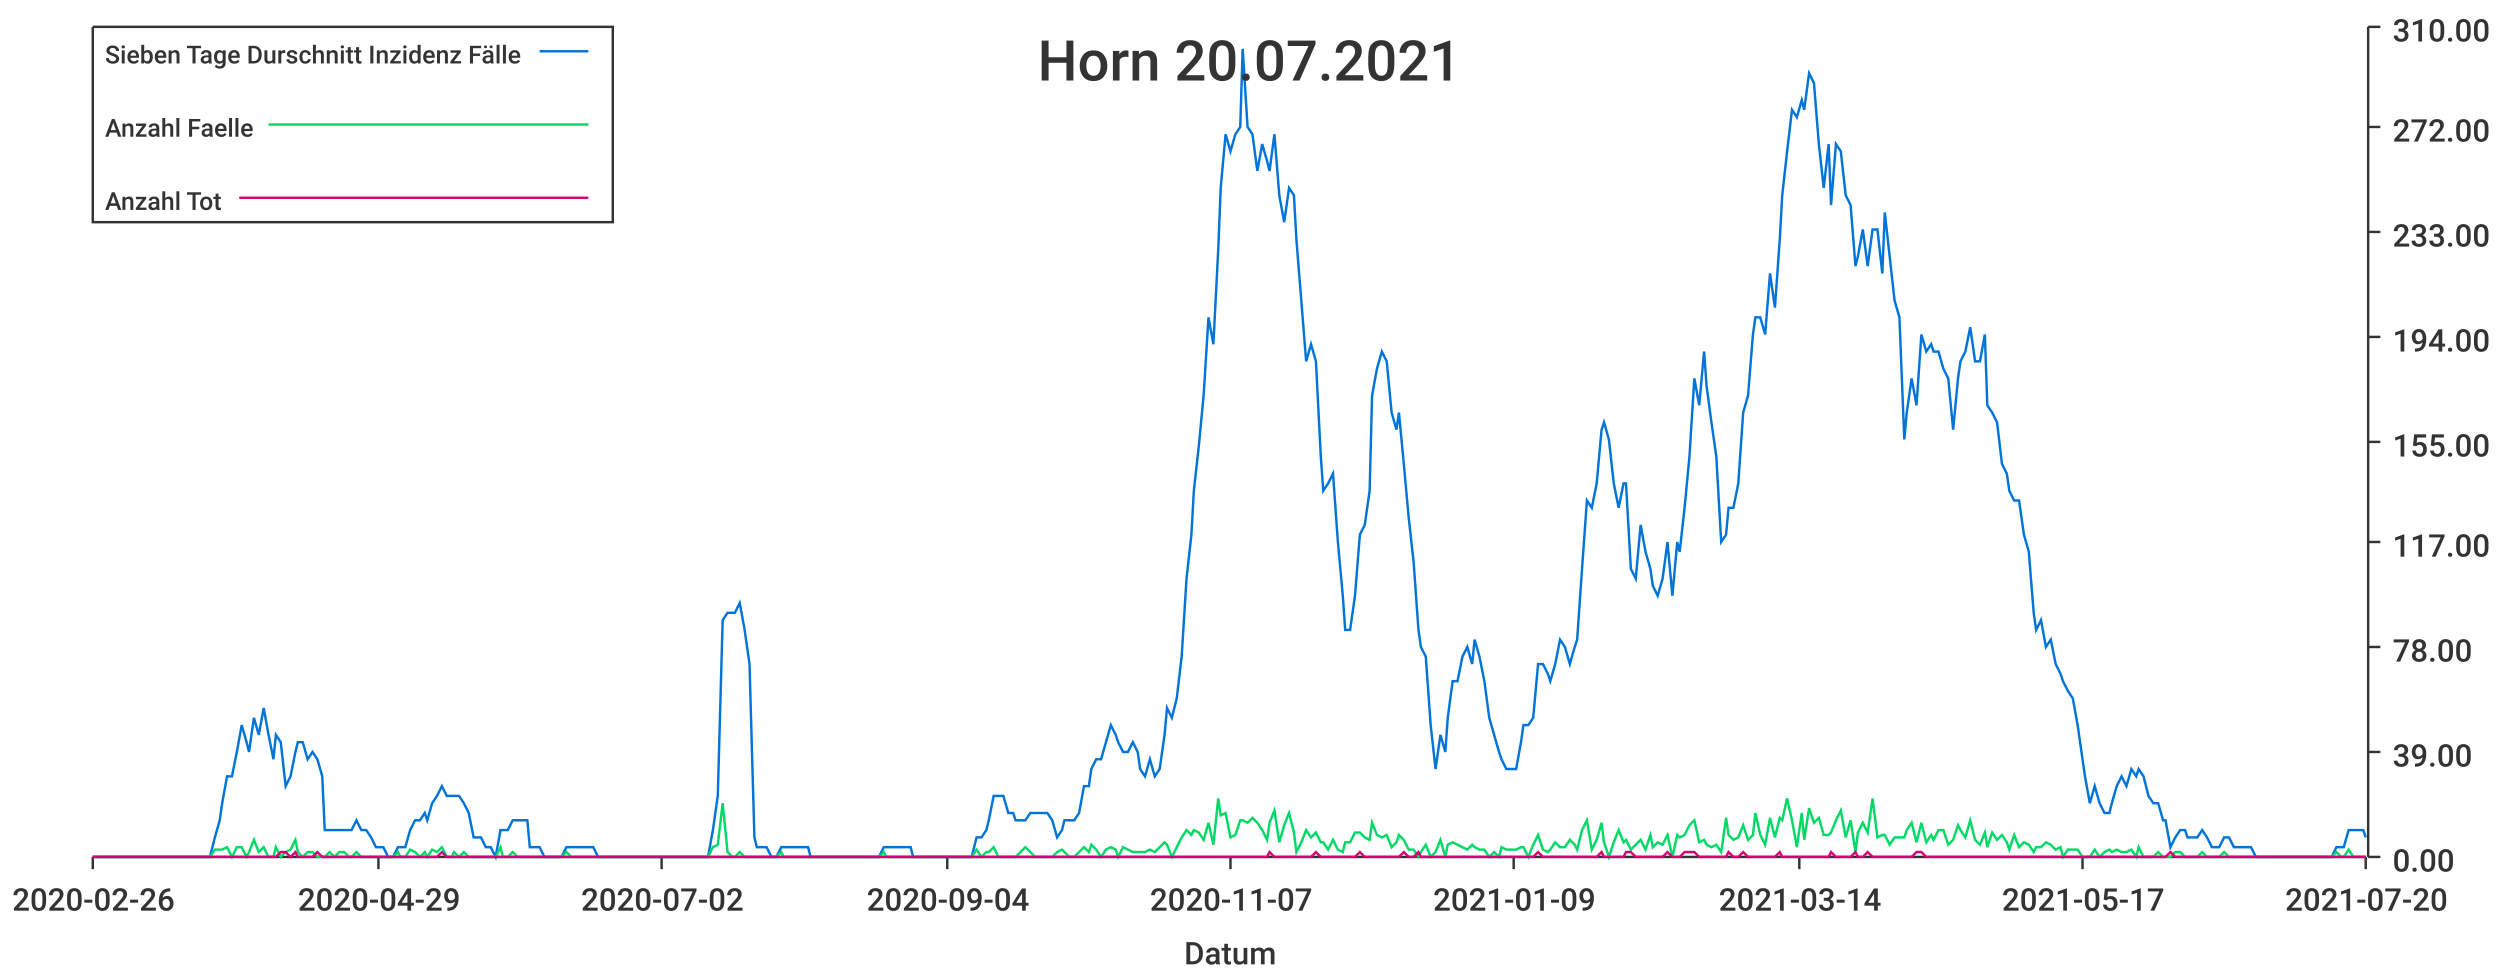
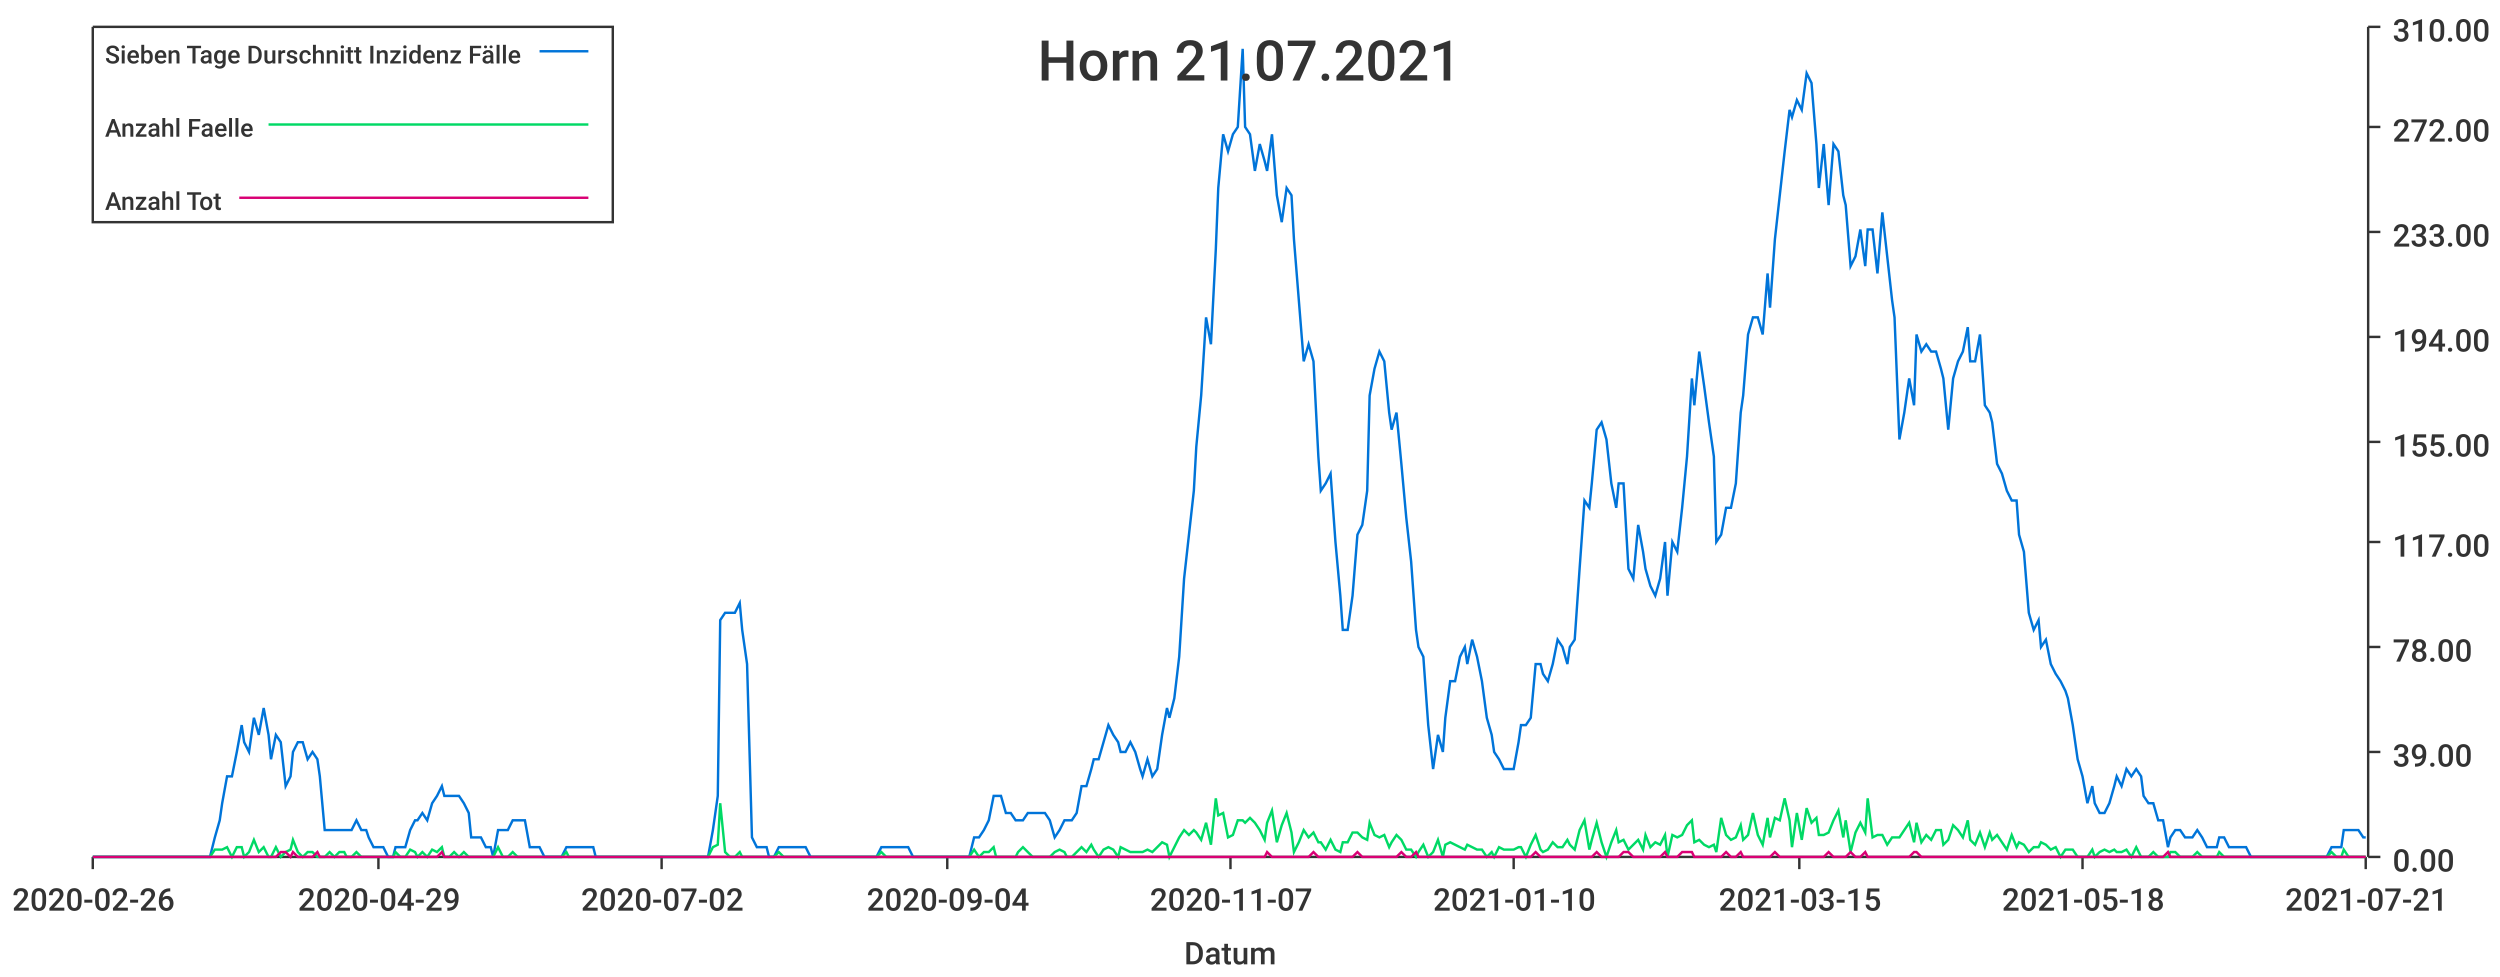
<svg xmlns="http://www.w3.org/2000/svg" width="1024" height="400">\n<path d="M 0 0 L 1024 0 L 1024 400 L 0 400 L 0 0" style="stroke-width:0;stroke:rgba(255,255,255,1.0);fill:rgba(255,255,255,1.0)" />
  <path d="M 38 11 L 969 11 L 969 351 L 38 351 L 38 11" style="stroke-width:0;stroke:rgba(255,255,255,1.0);fill:rgba(255,255,255,1.0)" />
  <path d="M 38 351 L 969 351" style="stroke-width:1;stroke:rgba(51,51,51,1.0);fill:none" />
  <path d="M 38 351 L 38 356" style="stroke-width:1;stroke:rgba(51,51,51,1.0);fill:none" />
  <text x="5" y="373" style="stroke-width:0;stroke:none;fill:rgba(51,51,51,1.0);font-size:12.8px;font-family:'Roboto Medium',sans-serif">2020-02-26</text>
  <path d="M 155 351 L 155 356" style="stroke-width:1;stroke:rgba(51,51,51,1.0);fill:none" />
  <text x="122" y="373" style="stroke-width:0;stroke:none;fill:rgba(51,51,51,1.0);font-size:12.8px;font-family:'Roboto Medium',sans-serif">2020-04-29</text>
  <path d="M 271 351 L 271 356" style="stroke-width:1;stroke:rgba(51,51,51,1.0);fill:none" />
  <text x="238" y="373" style="stroke-width:0;stroke:none;fill:rgba(51,51,51,1.0);font-size:12.8px;font-family:'Roboto Medium',sans-serif">2020-07-02</text>
  <path d="M 388 351 L 388 356" style="stroke-width:1;stroke:rgba(51,51,51,1.0);fill:none" />
  <text x="355" y="373" style="stroke-width:0;stroke:none;fill:rgba(51,51,51,1.0);font-size:12.8px;font-family:'Roboto Medium',sans-serif">2020-09-04</text>
  <path d="M 504 351 L 504 356" style="stroke-width:1;stroke:rgba(51,51,51,1.0);fill:none" />
  <text x="471" y="373" style="stroke-width:0;stroke:none;fill:rgba(51,51,51,1.0);font-size:12.8px;font-family:'Roboto Medium',sans-serif">2020-11-07</text>
  <path d="M 620 351 L 620 356" style="stroke-width:1;stroke:rgba(51,51,51,1.0);fill:none" />
-   <text x="587" y="373" style="stroke-width:0;stroke:none;fill:rgba(51,51,51,1.0);font-size:12.8px;font-family:'Roboto Medium',sans-serif">2021-01-09</text>
+   <text x="587" y="373" style="stroke-width:0;stroke:none;fill:rgba(51,51,51,1.0);font-size:12.8px;font-family:'Roboto Medium',sans-serif">2021-01-10</text>
  <path d="M 737 351 L 737 356" style="stroke-width:1;stroke:rgba(51,51,51,1.0);fill:none" />
-   <text x="704" y="373" style="stroke-width:0;stroke:none;fill:rgba(51,51,51,1.0);font-size:12.8px;font-family:'Roboto Medium',sans-serif">2021-03-14</text>
+   <text x="704" y="373" style="stroke-width:0;stroke:none;fill:rgba(51,51,51,1.0);font-size:12.8px;font-family:'Roboto Medium',sans-serif">2021-03-15</text>
  <path d="M 853 351 L 853 356" style="stroke-width:1;stroke:rgba(51,51,51,1.0);fill:none" />
-   <text x="820" y="373" style="stroke-width:0;stroke:none;fill:rgba(51,51,51,1.0);font-size:12.8px;font-family:'Roboto Medium',sans-serif">2021-05-17</text>
+   <text x="820" y="373" style="stroke-width:0;stroke:none;fill:rgba(51,51,51,1.0);font-size:12.8px;font-family:'Roboto Medium',sans-serif">2021-05-18</text>
  <path d="M 969 351 L 969 356" style="stroke-width:1;stroke:rgba(51,51,51,1.0);fill:none" />
-   <text x="936" y="373" style="stroke-width:0;stroke:none;fill:rgba(51,51,51,1.0);font-size:12.8px;font-family:'Roboto Medium',sans-serif">2021-07-20</text>
+   <text x="936" y="373" style="stroke-width:0;stroke:none;fill:rgba(51,51,51,1.0);font-size:12.8px;font-family:'Roboto Medium',sans-serif">2021-07-21</text>
  <text x="485" y="395" style="stroke-width:0;stroke:none;fill:rgba(51,51,51,1.0);font-size:12.8px;font-family:'Roboto Medium',sans-serif">Datum</text>
  <path d="M 970 351 L 970 11" style="stroke-width:1;stroke:rgba(51,51,51,1.0);fill:none" />
  <path d="M 970 351 L 975 351" style="stroke-width:1;stroke:rgba(51,51,51,1.0);fill:none" />
  <text x="980" y="357" style="stroke-width:0;stroke:none;fill:rgba(51,51,51,1.0);font-size:12.8px;font-family:'Roboto Medium',sans-serif">0.00</text>
  <path d="M 970 308 L 975 308" style="stroke-width:1;stroke:rgba(51,51,51,1.0);fill:none" />
  <text x="980" y="314" style="stroke-width:0;stroke:none;fill:rgba(51,51,51,1.0);font-size:12.8px;font-family:'Roboto Medium',sans-serif">39.00</text>
  <path d="M 970 265 L 975 265" style="stroke-width:1;stroke:rgba(51,51,51,1.0);fill:none" />
  <text x="980" y="271" style="stroke-width:0;stroke:none;fill:rgba(51,51,51,1.0);font-size:12.8px;font-family:'Roboto Medium',sans-serif">78.00</text>
  <path d="M 970 222 L 975 222" style="stroke-width:1;stroke:rgba(51,51,51,1.0);fill:none" />
  <text x="980" y="228" style="stroke-width:0;stroke:none;fill:rgba(51,51,51,1.0);font-size:12.8px;font-family:'Roboto Medium',sans-serif">117.00</text>
  <path d="M 970 181 L 975 181" style="stroke-width:1;stroke:rgba(51,51,51,1.0);fill:none" />
  <text x="980" y="187" style="stroke-width:0;stroke:none;fill:rgba(51,51,51,1.0);font-size:12.8px;font-family:'Roboto Medium',sans-serif">155.00</text>
  <path d="M 970 138 L 975 138" style="stroke-width:1;stroke:rgba(51,51,51,1.0);fill:none" />
  <text x="980" y="144" style="stroke-width:0;stroke:none;fill:rgba(51,51,51,1.0);font-size:12.8px;font-family:'Roboto Medium',sans-serif">194.00</text>
  <path d="M 970 95 L 975 95" style="stroke-width:1;stroke:rgba(51,51,51,1.0);fill:none" />
  <text x="980" y="101" style="stroke-width:0;stroke:none;fill:rgba(51,51,51,1.0);font-size:12.8px;font-family:'Roboto Medium',sans-serif">233.00</text>
  <path d="M 970 52 L 975 52" style="stroke-width:1;stroke:rgba(51,51,51,1.0);fill:none" />
  <text x="980" y="58" style="stroke-width:0;stroke:none;fill:rgba(51,51,51,1.0);font-size:12.8px;font-family:'Roboto Medium',sans-serif">272.00</text>
  <path d="M 970 11 L 975 11" style="stroke-width:1;stroke:rgba(51,51,51,1.0);fill:none" />
  <text x="980" y="17" style="stroke-width:0;stroke:none;fill:rgba(51,51,51,1.0);font-size:12.8px;font-family:'Roboto Medium',sans-serif">310.00</text>
-   <path d="M 38 351 L 40 351 L 42 351 L 44 351 L 46 351 L 48 351 L 49 351 L 51 351 L 53 351 L 55 351 L 57 351 L 59 351 L 60 351 L 62 351 L 64 351 L 66 351 L 68 351 L 70 351 L 71 351 L 73 351 L 75 351 L 77 351 L 79 351 L 80 351 L 82 351 L 84 351 L 86 351 L 88 343 L 90 336 L 91 329 L 93 318 L 95 318 L 97 308 L 99 297 L 101 304 L 102 308 L 104 294 L 106 301 L 108 290 L 110 301 L 112 311 L 113 301 L 115 304 L 117 322 L 119 318 L 121 308 L 122 304 L 124 304 L 126 311 L 128 308 L 130 311 L 132 318 L 133 340 L 135 340 L 137 340 L 139 340 L 141 340 L 143 340 L 144 340 L 146 336 L 148 340 L 150 340 L 152 343 L 154 347 L 155 347 L 157 347 L 159 351 L 161 351 L 163 347 L 164 347 L 166 347 L 168 340 L 170 336 L 172 336 L 174 333 L 175 336 L 177 329 L 179 326 L 181 322 L 183 326 L 185 326 L 186 326 L 188 326 L 190 329 L 192 333 L 194 343 L 195 343 L 197 343 L 199 347 L 201 347 L 203 351 L 205 340 L 206 340 L 208 340 L 210 336 L 212 336 L 214 336 L 216 336 L 217 347 L 219 347 L 221 347 L 223 351 L 225 351 L 227 351 L 228 351 L 230 351 L 232 347 L 234 347 L 236 347 L 237 347 L 239 347 L 241 347 L 243 347 L 245 351 L 247 351 L 248 351 L 250 351 L 252 351 L 254 351 L 256 351 L 258 351 L 259 351 L 261 351 L 263 351 L 265 351 L 267 351 L 269 351 L 270 351 L 272 351 L 274 351 L 276 351 L 278 351 L 279 351 L 281 351 L 283 351 L 285 351 L 287 351 L 289 351 L 290 351 L 292 340 L 294 326 L 296 254 L 298 251 L 300 251 L 301 251 L 303 247 L 305 258 L 307 272 L 309 343 L 310 347 L 312 347 L 314 347 L 316 351 L 318 351 L 320 347 L 321 347 L 323 347 L 325 347 L 327 347 L 329 347 L 331 347 L 332 351 L 334 351 L 336 351 L 338 351 L 340 351 L 342 351 L 343 351 L 345 351 L 347 351 L 349 351 L 351 351 L 352 351 L 354 351 L 356 351 L 358 351 L 360 351 L 362 347 L 363 347 L 365 347 L 367 347 L 369 347 L 371 347 L 373 347 L 374 351 L 376 351 L 378 351 L 380 351 L 382 351 L 384 351 L 385 351 L 387 351 L 389 351 L 391 351 L 393 351 L 394 351 L 396 351 L 398 351 L 400 343 L 402 343 L 404 340 L 405 336 L 407 326 L 409 326 L 411 326 L 413 333 L 415 333 L 416 336 L 418 336 L 420 336 L 422 333 L 424 333 L 426 333 L 427 333 L 429 333 L 431 336 L 433 343 L 435 340 L 436 336 L 438 336 L 440 336 L 442 333 L 444 322 L 446 322 L 447 315 L 449 311 L 451 311 L 453 304 L 455 297 L 457 301 L 458 304 L 460 308 L 462 308 L 464 304 L 466 308 L 467 315 L 469 318 L 471 311 L 473 318 L 475 315 L 477 301 L 478 290 L 480 294 L 482 286 L 484 269 L 486 237 L 488 219 L 489 201 L 491 183 L 493 162 L 495 130 L 497 141 L 499 102 L 500 77 L 502 55 L 504 62 L 506 55 L 508 52 L 509 20 L 511 52 L 513 55 L 515 70 L 517 59 L 519 66 L 520 70 L 522 55 L 524 80 L 526 91 L 528 77 L 530 80 L 531 98 L 533 123 L 535 148 L 537 141 L 539 148 L 541 187 L 542 201 L 544 198 L 546 194 L 548 222 L 550 244 L 551 258 L 553 258 L 555 244 L 557 219 L 559 215 L 561 201 L 562 162 L 564 151 L 566 144 L 568 148 L 570 169 L 572 176 L 573 169 L 575 190 L 577 212 L 579 230 L 581 258 L 582 265 L 584 269 L 586 297 L 588 315 L 590 301 L 592 308 L 593 294 L 595 279 L 597 279 L 599 269 L 601 265 L 603 272 L 604 262 L 606 269 L 608 279 L 610 294 L 612 301 L 614 308 L 615 311 L 617 315 L 619 315 L 621 315 L 623 304 L 624 297 L 626 297 L 628 294 L 630 272 L 632 272 L 634 276 L 635 279 L 637 272 L 639 262 L 641 265 L 643 272 L 645 265 L 646 262 L 648 233 L 650 205 L 652 208 L 654 198 L 656 176 L 657 173 L 659 180 L 661 198 L 663 208 L 665 198 L 666 198 L 668 233 L 670 237 L 672 215 L 674 226 L 676 233 L 677 240 L 679 244 L 681 237 L 683 222 L 685 244 L 687 222 L 688 226 L 690 208 L 692 187 L 694 155 L 696 166 L 698 144 L 699 158 L 701 173 L 703 187 L 705 222 L 707 219 L 708 208 L 710 208 L 712 198 L 714 169 L 716 162 L 718 137 L 719 130 L 721 130 L 723 137 L 725 112 L 727 126 L 729 98 L 730 80 L 732 62 L 734 45 L 736 48 L 738 41 L 739 45 L 741 30 L 743 34 L 745 59 L 747 77 L 749 59 L 750 84 L 752 59 L 754 62 L 756 80 L 758 84 L 760 109 L 761 105 L 763 94 L 765 109 L 767 94 L 769 94 L 771 112 L 772 87 L 774 105 L 776 123 L 778 130 L 780 180 L 781 169 L 783 155 L 785 166 L 787 137 L 789 144 L 791 141 L 792 144 L 794 144 L 796 151 L 798 155 L 800 176 L 802 155 L 803 148 L 805 144 L 807 134 L 809 148 L 811 148 L 813 137 L 814 166 L 816 169 L 818 173 L 820 190 L 822 194 L 823 201 L 825 205 L 827 205 L 829 219 L 831 226 L 833 251 L 834 258 L 836 254 L 838 265 L 840 262 L 842 272 L 844 276 L 845 279 L 847 283 L 849 286 L 851 297 L 853 311 L 854 318 L 856 329 L 858 322 L 860 329 L 862 333 L 864 333 L 865 329 L 867 322 L 869 318 L 871 322 L 873 315 L 875 318 L 876 315 L 878 318 L 880 326 L 882 329 L 884 329 L 886 336 L 887 336 L 889 347 L 891 343 L 893 340 L 895 340 L 896 343 L 898 343 L 900 343 L 902 340 L 904 343 L 906 347 L 907 347 L 909 347 L 911 343 L 913 343 L 915 347 L 917 347 L 918 347 L 920 347 L 922 347 L 924 351 L 926 351 L 928 351 L 929 351 L 931 351 L 933 351 L 935 351 L 937 351 L 938 351 L 940 351 L 942 351 L 944 351 L 946 351 L 948 351 L 949 351 L 951 351 L 953 351 L 955 351 L 957 347 L 959 347 L 960 347 L 962 340 L 964 340 L 966 340 L 968 340 L 969 343" style="stroke-width:1;stroke:rgba(0,116,217,1.0);fill:none" />
-   <path d="M 38 351 L 40 351 L 42 351 L 44 351 L 46 351 L 48 351 L 49 351 L 51 351 L 53 351 L 55 351 L 57 351 L 59 351 L 60 351 L 62 351 L 64 351 L 66 351 L 68 351 L 70 351 L 71 351 L 73 351 L 75 351 L 77 351 L 79 351 L 80 351 L 82 351 L 84 351 L 86 351 L 88 348 L 90 348 L 91 348 L 93 347 L 95 351 L 97 347 L 99 347 L 101 351 L 102 349 L 104 344 L 106 349 L 108 347 L 110 351 L 112 351 L 113 347 L 115 351 L 117 349 L 119 348 L 121 344 L 122 349 L 124 351 L 126 349 L 128 349 L 130 351 L 132 351 L 133 351 L 135 349 L 137 351 L 139 349 L 141 349 L 143 351 L 144 351 L 146 349 L 148 351 L 150 351 L 152 351 L 154 351 L 155 351 L 157 351 L 159 351 L 161 351 L 163 349 L 164 351 L 166 351 L 168 348 L 170 349 L 172 351 L 174 349 L 175 351 L 177 348 L 179 349 L 181 347 L 183 351 L 185 351 L 186 349 L 188 351 L 190 349 L 192 351 L 194 351 L 195 351 L 197 351 L 199 351 L 201 351 L 203 351 L 205 347 L 206 351 L 208 351 L 210 349 L 212 351 L 214 351 L 216 351 L 217 351 L 219 351 L 221 351 L 223 351 L 225 351 L 227 351 L 228 351 L 230 351 L 232 349 L 234 351 L 236 351 L 237 351 L 239 351 L 241 351 L 243 351 L 245 351 L 247 351 L 248 351 L 250 351 L 252 351 L 254 351 L 256 351 L 258 351 L 259 351 L 261 351 L 263 351 L 265 351 L 267 351 L 269 351 L 270 351 L 272 351 L 274 351 L 276 351 L 278 351 L 279 351 L 281 351 L 283 351 L 285 351 L 287 351 L 289 351 L 290 351 L 292 347 L 294 346 L 296 329 L 298 349 L 300 351 L 301 351 L 303 349 L 305 351 L 307 351 L 309 351 L 310 351 L 312 351 L 314 351 L 316 351 L 318 351 L 320 349 L 321 351 L 323 351 L 325 351 L 327 351 L 329 351 L 331 351 L 332 351 L 334 351 L 336 351 L 338 351 L 340 351 L 342 351 L 343 351 L 345 351 L 347 351 L 349 351 L 351 351 L 352 351 L 354 351 L 356 351 L 358 351 L 360 351 L 362 349 L 363 351 L 365 351 L 367 351 L 369 351 L 371 351 L 373 351 L 374 351 L 376 351 L 378 351 L 380 351 L 382 351 L 384 351 L 385 351 L 387 351 L 389 351 L 391 351 L 393 351 L 394 351 L 396 351 L 398 351 L 400 348 L 402 351 L 404 349 L 405 349 L 407 347 L 409 351 L 411 351 L 413 351 L 415 351 L 416 351 L 418 349 L 420 347 L 422 349 L 424 351 L 426 351 L 427 351 L 429 351 L 431 351 L 433 349 L 435 348 L 436 349 L 438 351 L 440 351 L 442 349 L 444 347 L 446 349 L 447 346 L 449 348 L 451 351 L 453 348 L 455 347 L 457 348 L 458 351 L 460 347 L 462 348 L 464 349 L 466 349 L 467 349 L 469 349 L 471 348 L 473 349 L 475 347 L 477 345 L 478 346 L 480 351 L 482 347 L 484 343 L 486 340 L 488 342 L 489 340 L 491 341 L 493 344 L 495 337 L 497 346 L 499 327 L 500 334 L 502 333 L 504 343 L 506 342 L 508 336 L 509 336 L 511 337 L 513 335 L 515 337 L 517 340 L 519 344 L 520 337 L 522 332 L 524 345 L 526 338 L 528 333 L 530 341 L 531 349 L 533 345 L 535 340 L 537 343 L 539 341 L 541 345 L 542 345 L 544 348 L 546 344 L 548 348 L 550 349 L 551 345 L 553 345 L 555 341 L 557 341 L 559 343 L 561 344 L 562 337 L 564 342 L 566 343 L 568 342 L 570 347 L 572 345 L 573 342 L 575 344 L 577 348 L 579 348 L 581 351 L 582 349 L 584 346 L 586 351 L 588 349 L 590 344 L 592 351 L 593 346 L 595 345 L 597 346 L 599 347 L 601 348 L 603 346 L 604 347 L 606 348 L 608 348 L 610 351 L 612 349 L 614 351 L 615 347 L 617 348 L 619 348 L 621 348 L 623 347 L 624 347 L 626 351 L 628 346 L 630 342 L 632 348 L 634 349 L 635 348 L 637 345 L 639 347 L 641 347 L 643 344 L 645 346 L 646 348 L 648 340 L 650 336 L 652 348 L 654 344 L 656 337 L 657 345 L 659 351 L 661 345 L 663 340 L 665 345 L 666 344 L 668 348 L 670 346 L 672 344 L 674 348 L 676 342 L 677 347 L 679 345 L 681 346 L 683 342 L 685 351 L 687 342 L 688 343 L 690 342 L 692 338 L 694 336 L 696 345 L 698 344 L 699 346 L 701 347 L 703 346 L 705 349 L 707 335 L 708 342 L 710 344 L 712 343 L 714 338 L 716 344 L 718 342 L 719 333 L 721 342 L 723 346 L 725 335 L 727 343 L 729 335 L 730 336 L 732 327 L 734 336 L 736 347 L 738 333 L 739 344 L 741 331 L 743 337 L 745 335 L 747 342 L 749 342 L 750 341 L 752 336 L 754 332 L 756 343 L 758 336 L 760 349 L 761 341 L 763 337 L 765 341 L 767 327 L 769 343 L 771 342 L 772 342 L 774 346 L 776 343 L 778 343 L 780 343 L 781 340 L 783 337 L 785 345 L 787 337 L 789 345 L 791 342 L 792 344 L 794 340 L 796 340 L 798 346 L 800 344 L 802 338 L 803 340 L 805 343 L 807 336 L 809 344 L 811 346 L 813 341 L 814 347 L 816 341 L 818 344 L 820 342 L 822 345 L 823 348 L 825 342 L 827 347 L 829 345 L 831 346 L 833 349 L 834 347 L 836 347 L 838 345 L 840 346 L 842 348 L 844 347 L 845 351 L 847 348 L 849 348 L 851 348 L 853 351 L 854 351 L 856 351 L 858 348 L 860 351 L 862 349 L 864 348 L 865 349 L 867 348 L 869 349 L 871 349 L 873 348 L 875 351 L 876 347 L 878 351 L 880 351 L 882 351 L 884 349 L 886 351 L 887 351 L 889 351 L 891 349 L 893 349 L 895 351 L 896 351 L 898 351 L 900 351 L 902 349 L 904 351 L 906 351 L 907 351 L 909 351 L 911 349 L 913 351 L 915 351 L 917 351 L 918 351 L 920 351 L 922 351 L 924 351 L 926 351 L 928 351 L 929 351 L 931 351 L 933 351 L 935 351 L 937 351 L 938 351 L 940 351 L 942 351 L 944 351 L 946 351 L 948 351 L 949 351 L 951 351 L 953 351 L 955 351 L 957 349 L 959 351 L 960 351 L 962 348 L 964 351 L 966 351 L 968 351 L 969 351" style="stroke-width:1;stroke:rgba(0,217,101,1.0);fill:none" />
-   <path d="M 38 351 L 40 351 L 42 351 L 44 351 L 46 351 L 48 351 L 49 351 L 51 351 L 53 351 L 55 351 L 57 351 L 59 351 L 60 351 L 62 351 L 64 351 L 66 351 L 68 351 L 70 351 L 71 351 L 73 351 L 75 351 L 77 351 L 79 351 L 80 351 L 82 351 L 84 351 L 86 351 L 88 351 L 90 351 L 91 351 L 93 351 L 95 351 L 97 351 L 99 351 L 101 351 L 102 351 L 104 351 L 106 351 L 108 351 L 110 351 L 112 351 L 113 351 L 115 349 L 117 349 L 119 351 L 121 349 L 122 351 L 124 351 L 126 351 L 128 351 L 130 349 L 132 351 L 133 351 L 135 351 L 137 351 L 139 351 L 141 351 L 143 351 L 144 351 L 146 351 L 148 351 L 150 351 L 152 351 L 154 351 L 155 351 L 157 351 L 159 351 L 161 351 L 163 351 L 164 351 L 166 351 L 168 351 L 170 351 L 172 351 L 174 351 L 175 351 L 177 351 L 179 351 L 181 349 L 183 351 L 185 351 L 186 351 L 188 351 L 190 351 L 192 351 L 194 351 L 195 351 L 197 351 L 199 351 L 201 351 L 203 351 L 205 351 L 206 351 L 208 351 L 210 351 L 212 351 L 214 351 L 216 351 L 217 351 L 219 351 L 221 351 L 223 351 L 225 351 L 227 351 L 228 351 L 230 351 L 232 351 L 234 351 L 236 351 L 237 351 L 239 351 L 241 351 L 243 351 L 245 351 L 247 351 L 248 351 L 250 351 L 252 351 L 254 351 L 256 351 L 258 351 L 259 351 L 261 351 L 263 351 L 265 351 L 267 351 L 269 351 L 270 351 L 272 351 L 274 351 L 276 351 L 278 351 L 279 351 L 281 351 L 283 351 L 285 351 L 287 351 L 289 351 L 290 351 L 292 351 L 294 351 L 296 351 L 298 351 L 300 351 L 301 351 L 303 351 L 305 351 L 307 351 L 309 351 L 310 351 L 312 351 L 314 351 L 316 351 L 318 351 L 320 351 L 321 351 L 323 351 L 325 351 L 327 351 L 329 351 L 331 351 L 332 351 L 334 351 L 336 351 L 338 351 L 340 351 L 342 351 L 343 351 L 345 351 L 347 351 L 349 351 L 351 351 L 352 351 L 354 351 L 356 351 L 358 351 L 360 351 L 362 351 L 363 351 L 365 351 L 367 351 L 369 351 L 371 351 L 373 351 L 374 351 L 376 351 L 378 351 L 380 351 L 382 351 L 384 351 L 385 351 L 387 351 L 389 351 L 391 351 L 393 351 L 394 351 L 396 351 L 398 351 L 400 351 L 402 351 L 404 351 L 405 351 L 407 351 L 409 351 L 411 351 L 413 351 L 415 351 L 416 351 L 418 351 L 420 351 L 422 351 L 424 351 L 426 351 L 427 351 L 429 351 L 431 351 L 433 351 L 435 351 L 436 351 L 438 351 L 440 351 L 442 351 L 444 351 L 446 351 L 447 351 L 449 351 L 451 351 L 453 351 L 455 351 L 457 351 L 458 351 L 460 351 L 462 351 L 464 351 L 466 351 L 467 351 L 469 351 L 471 351 L 473 351 L 475 351 L 477 351 L 478 351 L 480 351 L 482 351 L 484 351 L 486 351 L 488 351 L 489 351 L 491 351 L 493 351 L 495 351 L 497 351 L 499 351 L 500 351 L 502 351 L 504 351 L 506 351 L 508 351 L 509 351 L 511 351 L 513 351 L 515 351 L 517 351 L 519 351 L 520 349 L 522 351 L 524 351 L 526 351 L 528 351 L 530 351 L 531 351 L 533 351 L 535 351 L 537 351 L 539 349 L 541 351 L 542 351 L 544 351 L 546 351 L 548 351 L 550 351 L 551 351 L 553 351 L 555 351 L 557 349 L 559 351 L 561 351 L 562 351 L 564 351 L 566 351 L 568 351 L 570 351 L 572 351 L 573 351 L 575 349 L 577 351 L 579 351 L 581 349 L 582 351 L 584 351 L 586 351 L 588 351 L 590 351 L 592 351 L 593 351 L 595 351 L 597 351 L 599 351 L 601 351 L 603 351 L 604 351 L 606 351 L 608 351 L 610 351 L 612 351 L 614 351 L 615 351 L 617 351 L 619 351 L 621 351 L 623 351 L 624 351 L 626 351 L 628 351 L 630 349 L 632 351 L 634 351 L 635 351 L 637 351 L 639 351 L 641 351 L 643 351 L 645 351 L 646 351 L 648 351 L 650 351 L 652 351 L 654 351 L 656 349 L 657 351 L 659 351 L 661 351 L 663 351 L 665 351 L 666 349 L 668 349 L 670 351 L 672 351 L 674 351 L 676 351 L 677 351 L 679 351 L 681 351 L 683 349 L 685 351 L 687 351 L 688 351 L 690 349 L 692 349 L 694 349 L 696 351 L 698 351 L 699 351 L 701 351 L 703 351 L 705 351 L 707 351 L 708 349 L 710 351 L 712 351 L 714 349 L 716 351 L 718 351 L 719 351 L 721 351 L 723 351 L 725 351 L 727 351 L 729 349 L 730 351 L 732 351 L 734 351 L 736 351 L 738 351 L 739 351 L 741 351 L 743 351 L 745 351 L 747 351 L 749 351 L 750 349 L 752 351 L 754 351 L 756 351 L 758 351 L 760 349 L 761 351 L 763 351 L 765 349 L 767 351 L 769 351 L 771 351 L 772 351 L 774 351 L 776 351 L 778 351 L 780 351 L 781 351 L 783 351 L 785 349 L 787 349 L 789 351 L 791 351 L 792 351 L 794 351 L 796 351 L 798 351 L 800 351 L 802 351 L 803 351 L 805 351 L 807 351 L 809 351 L 811 351 L 813 351 L 814 351 L 816 351 L 818 351 L 820 351 L 822 351 L 823 351 L 825 351 L 827 351 L 829 351 L 831 351 L 833 351 L 834 351 L 836 351 L 838 351 L 840 351 L 842 351 L 844 351 L 845 351 L 847 351 L 849 351 L 851 351 L 853 351 L 854 351 L 856 351 L 858 351 L 860 351 L 862 351 L 864 351 L 865 351 L 867 351 L 869 351 L 871 351 L 873 351 L 875 351 L 876 351 L 878 351 L 880 351 L 882 351 L 884 351 L 886 351 L 887 351 L 889 349 L 891 351 L 893 351 L 895 351 L 896 351 L 898 351 L 900 351 L 902 351 L 904 351 L 906 351 L 907 351 L 909 351 L 911 351 L 913 351 L 915 351 L 917 351 L 918 351 L 920 351 L 922 351 L 924 351 L 926 351 L 928 351 L 929 351 L 931 351 L 933 351 L 935 351 L 937 351 L 938 351 L 940 351 L 942 351 L 944 351 L 946 351 L 948 351 L 949 351 L 951 351 L 953 351 L 955 351 L 957 351 L 959 351 L 960 351 L 962 351 L 964 351 L 966 351 L 968 351 L 969 351" style="stroke-width:1;stroke:rgba(217,0,116,1.0);fill:none" />
-   <text x="425" y="33" style="stroke-width:0;stroke:none;fill:rgba(51,51,51,1.0);font-size:23.0px;font-family:'Roboto Medium',sans-serif">Horn 20.07.2021</text>
+   <path d="M 38 351 L 40 351 L 42 351 L 44 351 L 46 351 L 48 351 L 49 351 L 51 351 L 53 351 L 55 351 L 57 351 L 59 351 L 60 351 L 62 351 L 64 351 L 66 351 L 68 351 L 69 351 L 71 351 L 73 351 L 75 351 L 77 351 L 79 351 L 80 351 L 82 351 L 84 351 L 86 351 L 88 343 L 90 336 L 91 329 L 93 318 L 95 318 L 97 308 L 99 297 L 100 304 L 102 308 L 104 294 L 106 301 L 108 290 L 110 301 L 111 311 L 113 301 L 115 304 L 117 322 L 119 318 L 120 308 L 122 304 L 124 304 L 126 311 L 128 308 L 130 311 L 131 318 L 133 340 L 135 340 L 137 340 L 139 340 L 141 340 L 142 340 L 144 340 L 146 336 L 148 340 L 150 340 L 151 343 L 153 347 L 155 347 L 157 347 L 159 351 L 161 351 L 162 347 L 164 347 L 166 347 L 168 340 L 170 336 L 171 336 L 173 333 L 175 336 L 177 329 L 179 326 L 181 322 L 182 326 L 184 326 L 186 326 L 188 326 L 190 329 L 192 333 L 193 343 L 195 343 L 197 343 L 199 347 L 201 347 L 202 351 L 204 340 L 206 340 L 208 340 L 210 336 L 212 336 L 213 336 L 215 336 L 217 347 L 219 347 L 221 347 L 223 351 L 224 351 L 226 351 L 228 351 L 230 351 L 232 347 L 233 347 L 235 347 L 237 347 L 239 347 L 241 347 L 243 347 L 244 351 L 246 351 L 248 351 L 250 351 L 252 351 L 253 351 L 255 351 L 257 351 L 259 351 L 261 351 L 263 351 L 264 351 L 266 351 L 268 351 L 270 351 L 272 351 L 274 351 L 275 351 L 277 351 L 279 351 L 281 351 L 283 351 L 284 351 L 286 351 L 288 351 L 290 351 L 292 340 L 294 326 L 295 254 L 297 251 L 299 251 L 301 251 L 303 247 L 304 258 L 306 272 L 308 343 L 310 347 L 312 347 L 314 347 L 315 351 L 317 351 L 319 347 L 321 347 L 323 347 L 325 347 L 326 347 L 328 347 L 330 347 L 332 351 L 334 351 L 335 351 L 337 351 L 339 351 L 341 351 L 343 351 L 345 351 L 346 351 L 348 351 L 350 351 L 352 351 L 354 351 L 356 351 L 357 351 L 359 351 L 361 347 L 363 347 L 365 347 L 366 347 L 368 347 L 370 347 L 372 347 L 374 351 L 376 351 L 377 351 L 379 351 L 381 351 L 383 351 L 385 351 L 386 351 L 388 351 L 390 351 L 392 351 L 394 351 L 396 351 L 397 351 L 399 343 L 401 343 L 403 340 L 405 336 L 407 326 L 408 326 L 410 326 L 412 333 L 414 333 L 416 336 L 417 336 L 419 336 L 421 333 L 423 333 L 425 333 L 427 333 L 428 333 L 430 336 L 432 343 L 434 340 L 436 336 L 437 336 L 439 336 L 441 333 L 443 322 L 445 322 L 447 315 L 448 311 L 450 311 L 452 304 L 454 297 L 456 301 L 458 304 L 459 308 L 461 308 L 463 304 L 465 308 L 467 315 L 468 318 L 470 311 L 472 318 L 474 315 L 476 301 L 478 290 L 479 294 L 481 286 L 483 269 L 485 237 L 487 219 L 489 201 L 490 183 L 492 162 L 494 130 L 496 141 L 498 102 L 499 77 L 501 55 L 503 62 L 505 55 L 507 52 L 509 20 L 510 52 L 512 55 L 514 70 L 516 59 L 518 66 L 519 70 L 521 55 L 523 80 L 525 91 L 527 77 L 529 80 L 530 98 L 532 123 L 534 148 L 536 141 L 538 148 L 540 187 L 541 201 L 543 198 L 545 194 L 547 222 L 549 244 L 550 258 L 552 258 L 554 244 L 556 219 L 558 215 L 560 201 L 561 162 L 563 151 L 565 144 L 567 148 L 569 169 L 570 176 L 572 169 L 574 190 L 576 212 L 578 230 L 580 258 L 581 265 L 583 269 L 585 297 L 587 315 L 589 301 L 591 308 L 592 294 L 594 279 L 596 279 L 598 269 L 600 265 L 601 272 L 603 262 L 605 269 L 607 279 L 609 294 L 611 301 L 612 308 L 614 311 L 616 315 L 618 315 L 620 315 L 622 304 L 623 297 L 625 297 L 627 294 L 629 272 L 631 272 L 632 276 L 634 279 L 636 272 L 638 262 L 640 265 L 642 272 L 643 265 L 645 262 L 647 233 L 649 205 L 651 208 L 652 198 L 654 176 L 656 173 L 658 180 L 660 198 L 662 208 L 663 198 L 665 198 L 667 233 L 669 237 L 671 215 L 673 226 L 674 233 L 676 240 L 678 244 L 680 237 L 682 222 L 683 244 L 685 222 L 687 226 L 689 208 L 691 187 L 693 155 L 694 166 L 696 144 L 698 158 L 700 173 L 702 187 L 703 222 L 705 219 L 707 208 L 709 208 L 711 198 L 713 169 L 714 162 L 716 137 L 718 130 L 720 130 L 722 137 L 724 112 L 725 126 L 727 98 L 729 80 L 731 62 L 733 45 L 734 48 L 736 41 L 738 45 L 740 30 L 742 34 L 744 59 L 745 77 L 747 59 L 749 84 L 751 59 L 753 62 L 755 80 L 756 84 L 758 109 L 760 105 L 762 94 L 764 109 L 765 94 L 767 94 L 769 112 L 771 87 L 773 105 L 775 123 L 776 130 L 778 180 L 780 169 L 782 155 L 784 166 L 785 137 L 787 144 L 789 141 L 791 144 L 793 144 L 795 151 L 796 155 L 798 176 L 800 155 L 802 148 L 804 144 L 806 134 L 807 148 L 809 148 L 811 137 L 813 166 L 815 169 L 816 173 L 818 190 L 820 194 L 822 201 L 824 205 L 826 205 L 827 219 L 829 226 L 831 251 L 833 258 L 835 254 L 836 265 L 838 262 L 840 272 L 842 276 L 844 279 L 846 283 L 847 286 L 849 297 L 851 311 L 853 318 L 855 329 L 857 322 L 858 329 L 860 333 L 862 333 L 864 329 L 866 322 L 867 318 L 869 322 L 871 315 L 873 318 L 875 315 L 877 318 L 878 326 L 880 329 L 882 329 L 884 336 L 886 336 L 888 347 L 889 343 L 891 340 L 893 340 L 895 343 L 897 343 L 898 343 L 900 340 L 902 343 L 904 347 L 906 347 L 908 347 L 909 343 L 911 343 L 913 347 L 915 347 L 917 347 L 918 347 L 920 347 L 922 351 L 924 351 L 926 351 L 928 351 L 929 351 L 931 351 L 933 351 L 935 351 L 937 351 L 939 351 L 940 351 L 942 351 L 944 351 L 946 351 L 948 351 L 949 351 L 951 351 L 953 351 L 955 347 L 957 347 L 959 347 L 960 340 L 962 340 L 964 340 L 966 340 L 968 343 L 969 343" style="stroke-width:1;stroke:rgba(0,116,217,1.0);fill:none" />
+   <path d="M 38 351 L 40 351 L 42 351 L 44 351 L 46 351 L 48 351 L 49 351 L 51 351 L 53 351 L 55 351 L 57 351 L 59 351 L 60 351 L 62 351 L 64 351 L 66 351 L 68 351 L 69 351 L 71 351 L 73 351 L 75 351 L 77 351 L 79 351 L 80 351 L 82 351 L 84 351 L 86 351 L 88 348 L 90 348 L 91 348 L 93 347 L 95 351 L 97 347 L 99 347 L 100 351 L 102 349 L 104 344 L 106 349 L 108 347 L 110 351 L 111 351 L 113 347 L 115 351 L 117 349 L 119 348 L 120 344 L 122 349 L 124 351 L 126 349 L 128 349 L 130 351 L 131 351 L 133 351 L 135 349 L 137 351 L 139 349 L 141 349 L 142 351 L 144 351 L 146 349 L 148 351 L 150 351 L 151 351 L 153 351 L 155 351 L 157 351 L 159 351 L 161 351 L 162 349 L 164 351 L 166 351 L 168 348 L 170 349 L 171 351 L 173 349 L 175 351 L 177 348 L 179 349 L 181 347 L 182 351 L 184 351 L 186 349 L 188 351 L 190 349 L 192 351 L 193 351 L 195 351 L 197 351 L 199 351 L 201 351 L 202 351 L 204 347 L 206 351 L 208 351 L 210 349 L 212 351 L 213 351 L 215 351 L 217 351 L 219 351 L 221 351 L 223 351 L 224 351 L 226 351 L 228 351 L 230 351 L 232 349 L 233 351 L 235 351 L 237 351 L 239 351 L 241 351 L 243 351 L 244 351 L 246 351 L 248 351 L 250 351 L 252 351 L 253 351 L 255 351 L 257 351 L 259 351 L 261 351 L 263 351 L 264 351 L 266 351 L 268 351 L 270 351 L 272 351 L 274 351 L 275 351 L 277 351 L 279 351 L 281 351 L 283 351 L 284 351 L 286 351 L 288 351 L 290 351 L 292 347 L 294 346 L 295 329 L 297 349 L 299 351 L 301 351 L 303 349 L 304 351 L 306 351 L 308 351 L 310 351 L 312 351 L 314 351 L 315 351 L 317 351 L 319 349 L 321 351 L 323 351 L 325 351 L 326 351 L 328 351 L 330 351 L 332 351 L 334 351 L 335 351 L 337 351 L 339 351 L 341 351 L 343 351 L 345 351 L 346 351 L 348 351 L 350 351 L 352 351 L 354 351 L 356 351 L 357 351 L 359 351 L 361 349 L 363 351 L 365 351 L 366 351 L 368 351 L 370 351 L 372 351 L 374 351 L 376 351 L 377 351 L 379 351 L 381 351 L 383 351 L 385 351 L 386 351 L 388 351 L 390 351 L 392 351 L 394 351 L 396 351 L 397 351 L 399 348 L 401 351 L 403 349 L 405 349 L 407 347 L 408 351 L 410 351 L 412 351 L 414 351 L 416 351 L 417 349 L 419 347 L 421 349 L 423 351 L 425 351 L 427 351 L 428 351 L 430 351 L 432 349 L 434 348 L 436 349 L 437 351 L 439 351 L 441 349 L 443 347 L 445 349 L 447 346 L 448 348 L 450 351 L 452 348 L 454 347 L 456 348 L 458 351 L 459 347 L 461 348 L 463 349 L 465 349 L 467 349 L 468 349 L 470 348 L 472 349 L 474 347 L 476 345 L 478 346 L 479 351 L 481 347 L 483 343 L 485 340 L 487 342 L 489 340 L 490 341 L 492 344 L 494 337 L 496 346 L 498 327 L 499 334 L 501 333 L 503 343 L 505 342 L 507 336 L 509 336 L 510 337 L 512 335 L 514 337 L 516 340 L 518 344 L 519 337 L 521 332 L 523 345 L 525 338 L 527 333 L 529 341 L 530 349 L 532 345 L 534 340 L 536 343 L 538 341 L 540 345 L 541 345 L 543 348 L 545 344 L 547 348 L 549 349 L 550 345 L 552 345 L 554 341 L 556 341 L 558 343 L 560 344 L 561 337 L 563 342 L 565 343 L 567 342 L 569 347 L 570 345 L 572 342 L 574 344 L 576 348 L 578 348 L 580 351 L 581 349 L 583 346 L 585 351 L 587 349 L 589 344 L 591 351 L 592 346 L 594 345 L 596 346 L 598 347 L 600 348 L 601 346 L 603 347 L 605 348 L 607 348 L 609 351 L 611 349 L 612 351 L 614 347 L 616 348 L 618 348 L 620 348 L 622 347 L 623 347 L 625 351 L 627 346 L 629 342 L 631 348 L 632 349 L 634 348 L 636 345 L 638 347 L 640 347 L 642 344 L 643 346 L 645 348 L 647 340 L 649 336 L 651 348 L 652 344 L 654 337 L 656 345 L 658 351 L 660 345 L 662 340 L 663 345 L 665 344 L 667 348 L 669 346 L 671 344 L 673 348 L 674 342 L 676 347 L 678 345 L 680 346 L 682 342 L 683 351 L 685 342 L 687 343 L 689 342 L 691 338 L 693 336 L 694 345 L 696 344 L 698 346 L 700 347 L 702 346 L 703 349 L 705 335 L 707 342 L 709 344 L 711 343 L 713 338 L 714 344 L 716 342 L 718 333 L 720 342 L 722 346 L 724 335 L 725 343 L 727 335 L 729 336 L 731 327 L 733 336 L 734 347 L 736 333 L 738 344 L 740 331 L 742 337 L 744 335 L 745 342 L 747 342 L 749 341 L 751 336 L 753 332 L 755 343 L 756 336 L 758 349 L 760 341 L 762 337 L 764 341 L 765 327 L 767 343 L 769 342 L 771 342 L 773 346 L 775 343 L 776 343 L 778 343 L 780 340 L 782 337 L 784 345 L 785 337 L 787 345 L 789 342 L 791 344 L 793 340 L 795 340 L 796 346 L 798 344 L 800 338 L 802 340 L 804 343 L 806 336 L 807 344 L 809 346 L 811 341 L 813 347 L 815 341 L 816 344 L 818 342 L 820 345 L 822 348 L 824 342 L 826 347 L 827 345 L 829 346 L 831 349 L 833 347 L 835 347 L 836 345 L 838 346 L 840 348 L 842 347 L 844 351 L 846 348 L 847 348 L 849 348 L 851 351 L 853 351 L 855 351 L 857 348 L 858 351 L 860 349 L 862 348 L 864 349 L 866 348 L 867 349 L 869 349 L 871 348 L 873 351 L 875 347 L 877 351 L 878 351 L 880 351 L 882 349 L 884 351 L 886 351 L 888 351 L 889 349 L 891 349 L 893 351 L 895 351 L 897 351 L 898 351 L 900 349 L 902 351 L 904 351 L 906 351 L 908 351 L 909 349 L 911 351 L 913 351 L 915 351 L 917 351 L 918 351 L 920 351 L 922 351 L 924 351 L 926 351 L 928 351 L 929 351 L 931 351 L 933 351 L 935 351 L 937 351 L 939 351 L 940 351 L 942 351 L 944 351 L 946 351 L 948 351 L 949 351 L 951 351 L 953 351 L 955 349 L 957 351 L 959 351 L 960 348 L 962 351 L 964 351 L 966 351 L 968 351 L 969 351" style="stroke-width:1;stroke:rgba(0,217,101,1.0);fill:none" />
+   <path d="M 38 351 L 40 351 L 42 351 L 44 351 L 46 351 L 48 351 L 49 351 L 51 351 L 53 351 L 55 351 L 57 351 L 59 351 L 60 351 L 62 351 L 64 351 L 66 351 L 68 351 L 69 351 L 71 351 L 73 351 L 75 351 L 77 351 L 79 351 L 80 351 L 82 351 L 84 351 L 86 351 L 88 351 L 90 351 L 91 351 L 93 351 L 95 351 L 97 351 L 99 351 L 100 351 L 102 351 L 104 351 L 106 351 L 108 351 L 110 351 L 111 351 L 113 351 L 115 349 L 117 349 L 119 351 L 120 349 L 122 351 L 124 351 L 126 351 L 128 351 L 130 349 L 131 351 L 133 351 L 135 351 L 137 351 L 139 351 L 141 351 L 142 351 L 144 351 L 146 351 L 148 351 L 150 351 L 151 351 L 153 351 L 155 351 L 157 351 L 159 351 L 161 351 L 162 351 L 164 351 L 166 351 L 168 351 L 170 351 L 171 351 L 173 351 L 175 351 L 177 351 L 179 351 L 181 349 L 182 351 L 184 351 L 186 351 L 188 351 L 190 351 L 192 351 L 193 351 L 195 351 L 197 351 L 199 351 L 201 351 L 202 351 L 204 351 L 206 351 L 208 351 L 210 351 L 212 351 L 213 351 L 215 351 L 217 351 L 219 351 L 221 351 L 223 351 L 224 351 L 226 351 L 228 351 L 230 351 L 232 351 L 233 351 L 235 351 L 237 351 L 239 351 L 241 351 L 243 351 L 244 351 L 246 351 L 248 351 L 250 351 L 252 351 L 253 351 L 255 351 L 257 351 L 259 351 L 261 351 L 263 351 L 264 351 L 266 351 L 268 351 L 270 351 L 272 351 L 274 351 L 275 351 L 277 351 L 279 351 L 281 351 L 283 351 L 284 351 L 286 351 L 288 351 L 290 351 L 292 351 L 294 351 L 295 351 L 297 351 L 299 351 L 301 351 L 303 351 L 304 351 L 306 351 L 308 351 L 310 351 L 312 351 L 314 351 L 315 351 L 317 351 L 319 351 L 321 351 L 323 351 L 325 351 L 326 351 L 328 351 L 330 351 L 332 351 L 334 351 L 335 351 L 337 351 L 339 351 L 341 351 L 343 351 L 345 351 L 346 351 L 348 351 L 350 351 L 352 351 L 354 351 L 356 351 L 357 351 L 359 351 L 361 351 L 363 351 L 365 351 L 366 351 L 368 351 L 370 351 L 372 351 L 374 351 L 376 351 L 377 351 L 379 351 L 381 351 L 383 351 L 385 351 L 386 351 L 388 351 L 390 351 L 392 351 L 394 351 L 396 351 L 397 351 L 399 351 L 401 351 L 403 351 L 405 351 L 407 351 L 408 351 L 410 351 L 412 351 L 414 351 L 416 351 L 417 351 L 419 351 L 421 351 L 423 351 L 425 351 L 427 351 L 428 351 L 430 351 L 432 351 L 434 351 L 436 351 L 437 351 L 439 351 L 441 351 L 443 351 L 445 351 L 447 351 L 448 351 L 450 351 L 452 351 L 454 351 L 456 351 L 458 351 L 459 351 L 461 351 L 463 351 L 465 351 L 467 351 L 468 351 L 470 351 L 472 351 L 474 351 L 476 351 L 478 351 L 479 351 L 481 351 L 483 351 L 485 351 L 487 351 L 489 351 L 490 351 L 492 351 L 494 351 L 496 351 L 498 351 L 499 351 L 501 351 L 503 351 L 505 351 L 507 351 L 509 351 L 510 351 L 512 351 L 514 351 L 516 351 L 518 351 L 519 349 L 521 351 L 523 351 L 525 351 L 527 351 L 529 351 L 530 351 L 532 351 L 534 351 L 536 351 L 538 349 L 540 351 L 541 351 L 543 351 L 545 351 L 547 351 L 549 351 L 550 351 L 552 351 L 554 351 L 556 349 L 558 351 L 560 351 L 561 351 L 563 351 L 565 351 L 567 351 L 569 351 L 570 351 L 572 351 L 574 349 L 576 351 L 578 351 L 580 349 L 581 351 L 583 351 L 585 351 L 587 351 L 589 351 L 591 351 L 592 351 L 594 351 L 596 351 L 598 351 L 600 351 L 601 351 L 603 351 L 605 351 L 607 351 L 609 351 L 611 351 L 612 351 L 614 351 L 616 351 L 618 351 L 620 351 L 622 351 L 623 351 L 625 351 L 627 351 L 629 349 L 631 351 L 632 351 L 634 351 L 636 351 L 638 351 L 640 351 L 642 351 L 643 351 L 645 351 L 647 351 L 649 351 L 651 351 L 652 351 L 654 349 L 656 351 L 658 351 L 660 351 L 662 351 L 663 351 L 665 349 L 667 349 L 669 351 L 671 351 L 673 351 L 674 351 L 676 351 L 678 351 L 680 351 L 682 349 L 683 351 L 685 351 L 687 351 L 689 349 L 691 349 L 693 349 L 694 351 L 696 351 L 698 351 L 700 351 L 702 351 L 703 351 L 705 351 L 707 349 L 709 351 L 711 351 L 713 349 L 714 351 L 716 351 L 718 351 L 720 351 L 722 351 L 724 351 L 725 351 L 727 349 L 729 351 L 731 351 L 733 351 L 734 351 L 736 351 L 738 351 L 740 351 L 742 351 L 744 351 L 745 351 L 747 351 L 749 349 L 751 351 L 753 351 L 755 351 L 756 351 L 758 349 L 760 351 L 762 351 L 764 349 L 765 351 L 767 351 L 769 351 L 771 351 L 773 351 L 775 351 L 776 351 L 778 351 L 780 351 L 782 351 L 784 349 L 785 349 L 787 351 L 789 351 L 791 351 L 793 351 L 795 351 L 796 351 L 798 351 L 800 351 L 802 351 L 804 351 L 806 351 L 807 351 L 809 351 L 811 351 L 813 351 L 815 351 L 816 351 L 818 351 L 820 351 L 822 351 L 824 351 L 826 351 L 827 351 L 829 351 L 831 351 L 833 351 L 835 351 L 836 351 L 838 351 L 840 351 L 842 351 L 844 351 L 846 351 L 847 351 L 849 351 L 851 351 L 853 351 L 855 351 L 857 351 L 858 351 L 860 351 L 862 351 L 864 351 L 866 351 L 867 351 L 869 351 L 871 351 L 873 351 L 875 351 L 877 351 L 878 351 L 880 351 L 882 351 L 884 351 L 886 351 L 888 349 L 889 351 L 891 351 L 893 351 L 895 351 L 897 351 L 898 351 L 900 351 L 902 351 L 904 351 L 906 351 L 908 351 L 909 351 L 911 351 L 913 351 L 915 351 L 917 351 L 918 351 L 920 351 L 922 351 L 924 351 L 926 351 L 928 351 L 929 351 L 931 351 L 933 351 L 935 351 L 937 351 L 939 351 L 940 351 L 942 351 L 944 351 L 946 351 L 948 351 L 949 351 L 951 351 L 953 351 L 955 351 L 957 351 L 959 351 L 960 351 L 962 351 L 964 351 L 966 351 L 968 351 L 969 351" style="stroke-width:1;stroke:rgba(217,0,116,1.0);fill:none" />
+   <text x="425" y="33" style="stroke-width:0;stroke:none;fill:rgba(51,51,51,1.0);font-size:23.0px;font-family:'Roboto Medium',sans-serif">Horn 21.07.2021</text>
  <path d="M 38 11 L 251 11 L 251 91 L 38 91 L 38 11" style="stroke-width:1;stroke:rgba(51,51,51,1.0);fill:rgba(255,255,255,1.0)" />
  <text x="43" y="26" style="stroke-width:0;stroke:none;fill:rgba(51,51,51,1.0);font-size:10.2px;font-family:'Roboto Medium',sans-serif">Sieben Tage Durschnitt Inzidenz Fälle</text>
  <path d="M 221 21 L 241 21" style="stroke-width:1;stroke:rgba(0,116,217,1.0);fill:none" />
  <text x="43" y="56" style="stroke-width:0;stroke:none;fill:rgba(51,51,51,1.0);font-size:10.2px;font-family:'Roboto Medium',sans-serif">Anzahl Faelle</text>
  <path d="M 110 51 L 241 51" style="stroke-width:1;stroke:rgba(0,217,101,1.0);fill:none" />
  <text x="43" y="86" style="stroke-width:0;stroke:none;fill:rgba(51,51,51,1.0);font-size:10.2px;font-family:'Roboto Medium',sans-serif">Anzahl Tot</text>
  <path d="M 98 81 L 241 81" style="stroke-width:1;stroke:rgba(217,0,116,1.0);fill:none" />
</svg>
